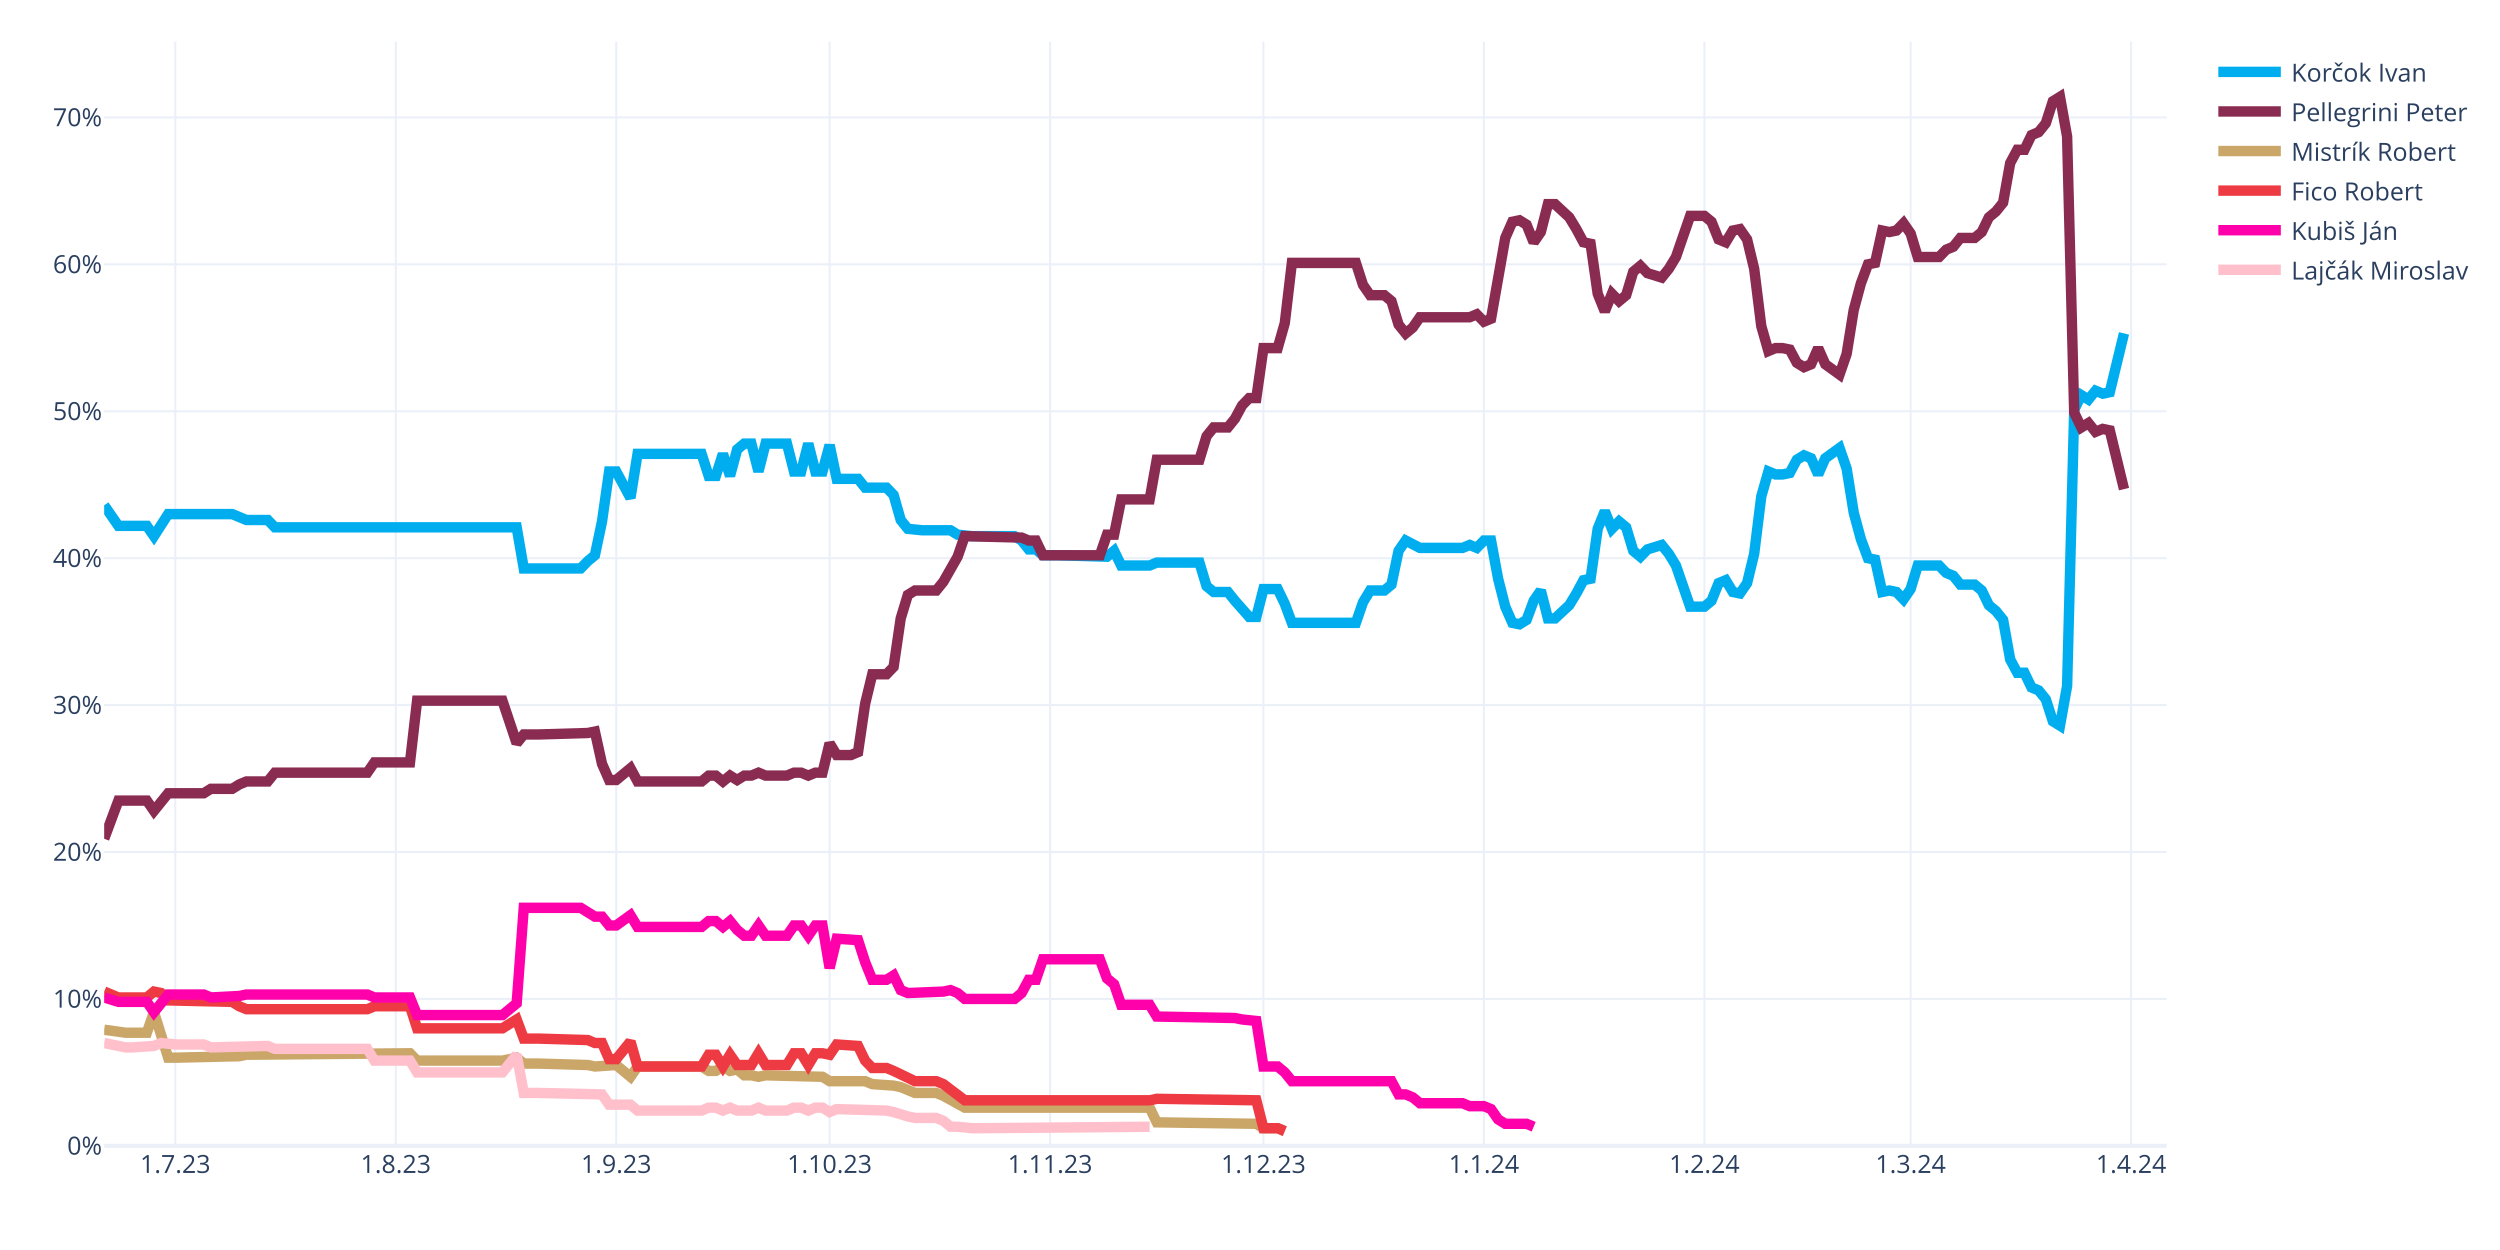
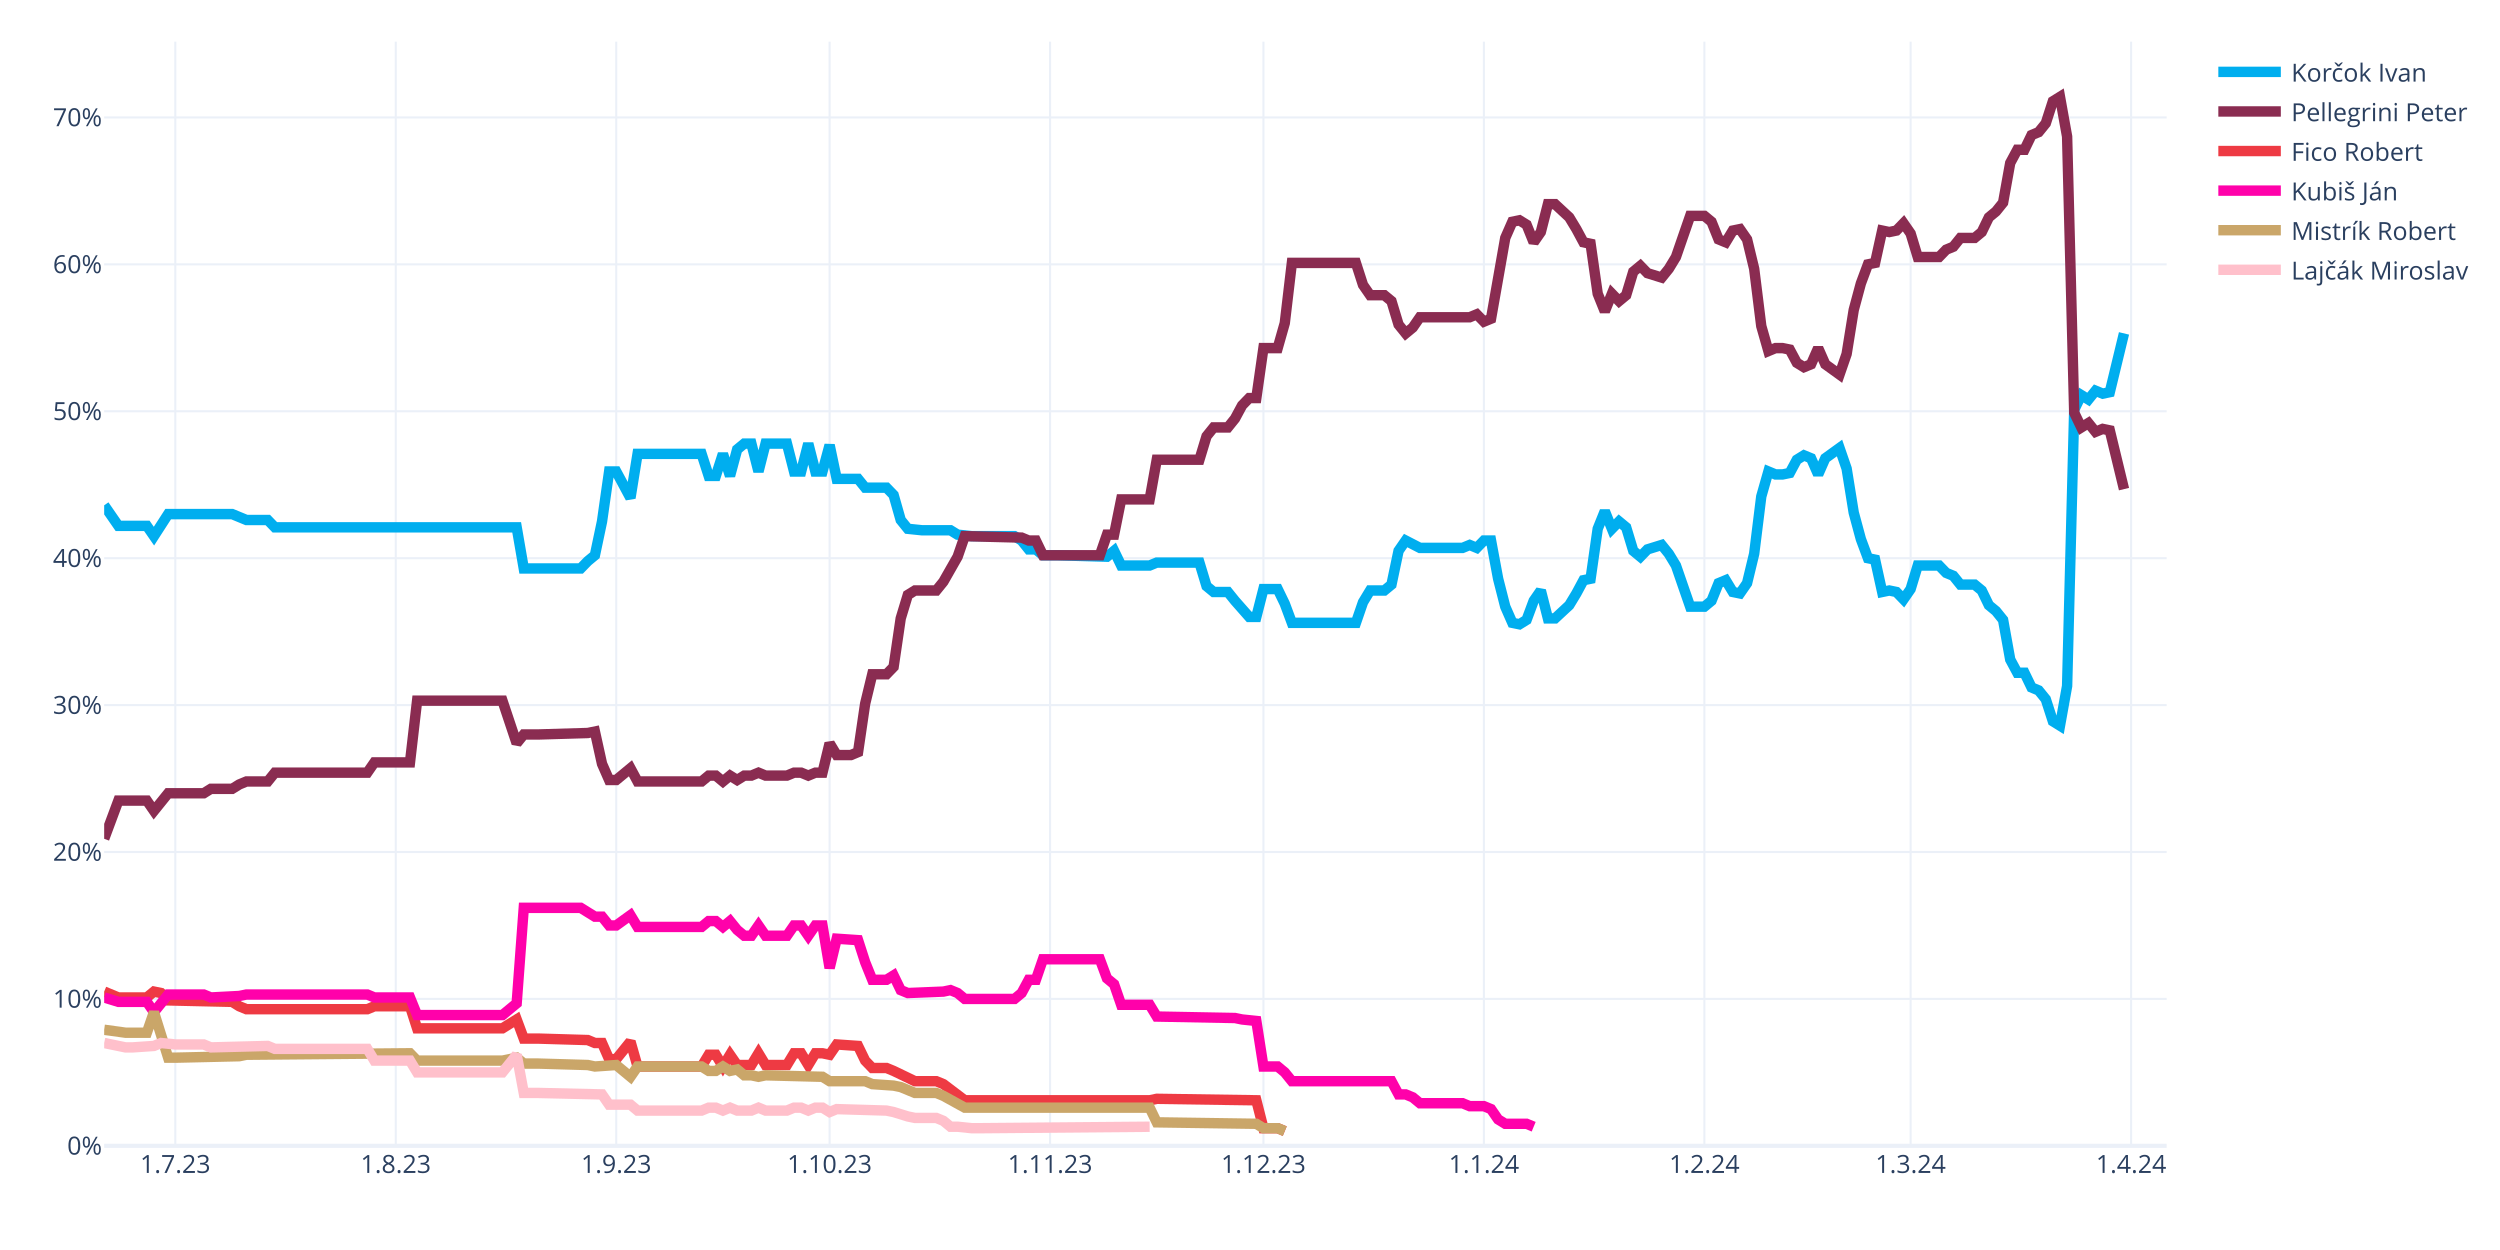
<svg xmlns="http://www.w3.org/2000/svg" class="main-svg" width="1200" height="600" style="" viewBox="0 0 1200 600">
  <rect x="0" y="0" width="1200" height="600" style="fill: rgb(255, 255, 255); fill-opacity: 1;" />
-   <defs id="defs-5d9a4d">
+   <defs id="defs-ed9c00">
    <g class="clips">
-       <clipPath id="clip5d9a4dxyplot" class="plotclip">
+       <clipPath id="cliped9c00xyplot" class="plotclip">
        <rect width="990" height="530" />
      </clipPath>
-       <clipPath class="axesclip" id="clip5d9a4dx">
+       <clipPath class="axesclip" id="cliped9c00x">
        <rect x="50" y="0" width="990" height="600" />
      </clipPath>
-       <clipPath class="axesclip" id="clip5d9a4dy">
+       <clipPath class="axesclip" id="cliped9c00y">
        <rect x="0" y="20" width="1200" height="530" />
      </clipPath>
-       <clipPath class="axesclip" id="clip5d9a4dxy">
+       <clipPath class="axesclip" id="cliped9c00xy">
        <rect x="50" y="20" width="990" height="530" />
      </clipPath>
    </g>
    <g class="gradients" />
    <g class="patterns" />
  </defs>
  <g class="bglayer" />
  <g class="layer-below">
    <g class="imagelayer" />
    <g class="shapelayer" />
  </g>
  <g class="cartesianlayer">
    <g class="subplot xy">
      <g class="layer-subplot">
        <g class="shapelayer" />
        <g class="imagelayer" />
      </g>
      <g class="minor-gridlayer">
        <g class="x" />
        <g class="y" />
      </g>
      <g class="gridlayer">
        <g class="x">
          <path class="xgrid crisp" transform="translate(84.14,0)" d="M0,20v530" style="stroke: rgb(235, 240, 248); stroke-opacity: 1; stroke-width: 1px;" />
          <path class="xgrid crisp" transform="translate(189.97,0)" d="M0,20v530" style="stroke: rgb(235, 240, 248); stroke-opacity: 1; stroke-width: 1px;" />
          <path class="xgrid crisp" transform="translate(295.79,0)" d="M0,20v530" style="stroke: rgb(235, 240, 248); stroke-opacity: 1; stroke-width: 1px;" />
          <path class="xgrid crisp" transform="translate(398.21,0)" d="M0,20v530" style="stroke: rgb(235, 240, 248); stroke-opacity: 1; stroke-width: 1px;" />
          <path class="xgrid crisp" transform="translate(504.03,0)" d="M0,20v530" style="stroke: rgb(235, 240, 248); stroke-opacity: 1; stroke-width: 1px;" />
          <path class="xgrid crisp" transform="translate(606.45,0)" d="M0,20v530" style="stroke: rgb(235, 240, 248); stroke-opacity: 1; stroke-width: 1px;" />
          <path class="xgrid crisp" transform="translate(712.28,0)" d="M0,20v530" style="stroke: rgb(235, 240, 248); stroke-opacity: 1; stroke-width: 1px;" />
          <path class="xgrid crisp" transform="translate(818.1,0)" d="M0,20v530" style="stroke: rgb(235, 240, 248); stroke-opacity: 1; stroke-width: 1px;" />
          <path class="xgrid crisp" transform="translate(917.1,0)" d="M0,20v530" style="stroke: rgb(235, 240, 248); stroke-opacity: 1; stroke-width: 1px;" />
          <path class="xgrid crisp" transform="translate(1022.93,0)" d="M0,20v530" style="stroke: rgb(235, 240, 248); stroke-opacity: 1; stroke-width: 1px;" />
        </g>
        <g class="y">
          <path class="ygrid crisp" transform="translate(0,479.48)" d="M50,0h990" style="stroke: rgb(235, 240, 248); stroke-opacity: 1; stroke-width: 1px;" />
          <path class="ygrid crisp" transform="translate(0,408.96)" d="M50,0h990" style="stroke: rgb(235, 240, 248); stroke-opacity: 1; stroke-width: 1px;" />
          <path class="ygrid crisp" transform="translate(0,338.45)" d="M50,0h990" style="stroke: rgb(235, 240, 248); stroke-opacity: 1; stroke-width: 1px;" />
          <path class="ygrid crisp" transform="translate(0,267.93)" d="M50,0h990" style="stroke: rgb(235, 240, 248); stroke-opacity: 1; stroke-width: 1px;" />
          <path class="ygrid crisp" transform="translate(0,197.41)" d="M50,0h990" style="stroke: rgb(235, 240, 248); stroke-opacity: 1; stroke-width: 1px;" />
          <path class="ygrid crisp" transform="translate(0,126.89)" d="M50,0h990" style="stroke: rgb(235, 240, 248); stroke-opacity: 1; stroke-width: 1px;" />
          <path class="ygrid crisp" transform="translate(0,56.37)" d="M50,0h990" style="stroke: rgb(235, 240, 248); stroke-opacity: 1; stroke-width: 1px;" />
        </g>
      </g>
      <g class="zerolinelayer">
        <path class="yzl zl crisp" transform="translate(0,550)" d="M50,0h990" style="stroke: rgb(235, 240, 248); stroke-opacity: 1; stroke-width: 2px;" />
      </g>
      <g class="layer-between">
        <g class="shapelayer" />
        <g class="imagelayer" />
      </g>
      <path class="xlines-below" />
      <path class="ylines-below" />
      <g class="overlines-below" />
      <g class="xaxislayer-below" />
      <g class="yaxislayer-below" />
      <g class="overaxes-below" />
-       <g class="plot" transform="translate(50,20)" clip-path="url(#clip5d9a4dxyplot)">
+       <g class="plot" transform="translate(50,20)" clip-path="url(#cliped9c00xyplot)">
        <g class="scatterlayer mlayer">
-           <g class="trace scatter trace49f601" style="stroke-miterlimit: 2; opacity: 1;">
+           <g class="trace scatter trace55f0e7" style="stroke-miterlimit: 2; opacity: 1;">
            <g class="fills" />
            <g class="errorbars" />
            <g class="lines">
              <path class="js-line" d="M0,222.54L6.83,232.41L10.24,232.41L20.48,232.41L23.9,237.35L30.72,226.77L34.14,226.77L61.45,226.77L64.86,228.18L68.28,229.59L71.69,229.59L78.52,229.59L81.93,233.12L198,233.12L201.41,252.86L228.72,252.86L232.14,249.34L235.55,246.52L238.97,230.3L242.38,206.32L245.79,206.32L252.62,219.01L256.03,197.86L286.76,197.86L290.17,208.44L293.59,208.44L297,197.86L300.41,208.44L303.83,195.74L307.24,192.92L310.66,192.92L314.07,206.32L317.48,192.92L327.72,192.92L331.14,206.32L334.55,206.32L337.97,192.92L341.38,206.32L344.79,206.32L348.21,193.63L351.62,209.85L361.86,209.85L365.28,214.08L375.52,214.08L378.93,217.6L382.34,229.59L385.76,233.82L392.59,234.53L396,234.53L406.24,234.53L409.66,236.64L416.48,237.35L419.9,237.35L436.97,237.35L440.38,239.46L443.79,243.7L447.21,243.7L450.62,246.52L457.45,246.52L481.34,247.22L484.76,244.4L488.17,251.45L491.59,251.45L501.83,251.45L505.24,250.04L525.72,250.04L529.14,261.33L532.55,264.15L535.97,264.15L539.38,264.15L542.79,268.38L549.62,276.13L553.03,276.13L556.45,262.74L559.86,262.74L563.28,262.74L566.69,269.79L570.1,278.96L573.52,278.96L600.83,278.96L604.24,269.08L607.66,263.44L611.07,263.44L614.48,263.44L617.9,260.62L621.31,244.4L624.72,239.46L631.55,242.99L634.97,242.99L652.03,242.99L655.45,241.58L658.86,242.99L662.28,239.46L665.69,239.46L669.1,257.8L672.52,271.2L675.93,278.96L679.34,279.66L682.76,277.54L686.17,268.38L689.59,263.44L693,276.84L696.41,276.84L703.24,270.49L706.66,264.85L710.07,258.5L713.48,257.8L716.9,233.82L720.31,225.36L723.72,233.82L727.14,230.3L730.55,233.12L733.97,244.4L737.38,247.22L740.79,243.7L747.62,241.58L751.03,245.81L754.45,251.45L757.86,261.33L761.28,271.2L764.69,271.2L768.1,271.2L771.52,268.38L774.93,259.92L778.34,258.5L781.76,264.15L785.17,264.85L788.59,259.92L792,245.81L795.41,218.31L798.83,206.32L802.24,207.73L805.66,207.73L809.07,207.03L812.48,200.68L815.9,198.56L819.31,199.97L822.72,207.73L826.14,199.97L832.97,195.04L836.38,204.91L839.79,226.07L843.21,238.76L846.62,247.93L850.03,248.63L853.45,264.15L856.86,263.44L860.28,264.15L863.69,267.67L867.1,262.74L870.52,251.45L880.76,251.45L884.17,254.98L887.59,256.39L891,260.62L897.83,260.62L901.24,263.44L904.66,270.49L908.07,273.31L911.48,277.54L914.9,296.58L918.31,302.93L921.72,302.93L925.14,309.98L928.55,311.39L931.97,315.62L935.38,326.2L938.79,328.32L942.21,309.28L945.62,176.7L949.03,169.65L952.45,171.77L955.86,167.54L959.28,168.95L962.69,168.24L969.52,140.03" style="vector-effect: none; fill: none; stroke: rgb(0, 174, 239); stroke-opacity: 1; stroke-width: 5px; opacity: 1;" />
            </g>
            <g class="points" />
            <g class="text" />
          </g>
-           <g class="trace scatter trace7cbb21" style="stroke-miterlimit: 2; opacity: 1;">
+           <g class="trace scatter trace0322cb" style="stroke-miterlimit: 2; opacity: 1;">
            <g class="fills" />
            <g class="errorbars" />
            <g class="lines">
              <path class="js-line" d="M0,382.62L6.83,364.28L10.24,364.28L20.48,364.28L23.9,369.22L30.72,360.76L34.14,360.76L47.79,360.76L51.21,358.64L61.45,358.64L64.86,356.53L68.28,355.11L71.69,355.11L78.52,355.11L81.93,350.88L126.31,350.88L129.72,345.95L146.79,345.95L150.21,316.33L191.17,316.33L198,336.78L201.41,332.55L208.24,332.55L232.14,331.84L235.55,331.14L238.97,346.65L242.38,354.41L245.79,354.41L249.21,351.59L252.62,348.77L256.03,355.11L286.76,355.11L290.17,352.29L293.59,352.29L297,355.11L300.41,352.29L303.83,354.41L307.24,352.29L310.66,352.29L314.07,350.88L317.48,352.29L327.72,352.29L331.14,350.88L334.55,350.88L337.97,352.29L341.38,350.88L344.79,350.88L348.21,336.78L351.62,342.42L358.45,342.42L361.86,341.01L365.28,317.74L368.69,303.64L375.52,303.64L378.93,300.11L382.34,276.84L385.76,265.56L389.17,263.44L392.59,263.44L399.41,263.44L402.83,259.21L409.66,247.22L413.07,237.35L440.38,238.05L443.79,239.46L447.21,239.46L450.62,246.52L477.93,246.52L481.34,236.64L484.76,236.64L488.17,219.72L501.83,219.72L505.24,200.68L525.72,200.68L529.14,189.4L532.55,185.17L535.97,185.17L539.38,185.17L542.79,180.93L546.21,174.59L549.62,171.06L553.03,171.06L556.45,147.09L563.28,147.09L566.69,135.1L570.1,106.19L573.52,106.19L600.83,106.19L604.24,116.76L607.66,121.7L611.07,121.7L614.48,121.7L617.9,124.52L621.31,135.8L624.72,140.03L628.14,137.21L631.55,132.28L655.45,132.28L658.86,130.87L662.28,134.39L665.69,132.98L672.52,94.2L675.93,86.44L679.34,85.74L682.76,87.85L686.17,96.31L689.59,91.38L693,77.98L696.41,77.98L703.24,84.32L706.66,89.97L710.07,96.31L713.48,97.02L716.9,120.99L720.31,129.46L723.72,120.99L727.14,124.52L730.55,121.7L733.97,110.42L737.38,107.6L740.79,111.12L747.62,113.24L751.03,109.01L754.45,103.36L757.86,93.49L761.28,83.62L764.69,83.62L768.1,83.62L771.52,86.44L774.93,94.9L778.34,96.31L781.76,90.67L785.17,89.97L788.59,94.9L792,109.01L795.41,136.51L798.83,148.5L802.24,147.09L805.66,147.09L809.07,147.79L812.48,154.14L815.9,156.25L819.31,154.84L822.72,147.09L826.14,154.84L832.97,159.78L836.38,149.91L839.79,128.75L843.21,116.06L846.62,106.89L850.03,106.19L853.45,90.67L856.86,91.38L860.28,90.67L863.69,87.15L867.1,92.08L870.52,103.36L880.76,103.36L884.17,99.84L887.59,98.43L891,94.2L897.83,94.2L901.24,91.38L904.66,84.32L908.07,81.5L911.48,77.27L914.9,58.23L918.31,51.89L921.72,51.89L925.14,44.83L928.55,43.42L931.97,39.19L935.38,28.62L938.79,26.5L942.21,45.54L945.62,178.11L949.03,185.17L952.45,183.05L955.86,187.28L959.28,185.87L962.69,186.58L969.52,214.78" style="vector-effect: none; fill: none; stroke: rgb(138, 44, 81); stroke-opacity: 1; stroke-width: 5px; opacity: 1;" />
            </g>
            <g class="points" />
            <g class="text" />
          </g>
-           <g class="trace scatter trace2e0640" style="stroke-miterlimit: 2; opacity: 1;">
+           <g class="trace scatter traceffb103" style="stroke-miterlimit: 2; opacity: 1;">
+             <g class="fills" />
+             <g class="errorbars" />
+             <g class="lines">
+               <path class="js-line" d="M0,455.96L6.83,458.78L10.24,458.78L20.48,458.78L23.9,455.96L27.31,456.66L30.72,460.19L61.45,460.89L64.86,463.01L68.28,464.42L71.69,464.42L126.31,464.42L129.72,463.01L146.79,463.01L150.21,473.59L191.17,473.59L198,469.35L201.41,478.52L208.24,478.52L232.14,479.23L235.55,480.64L238.97,480.64L242.38,488.39L245.79,488.39L249.21,484.16L252.62,479.93L256.03,491.92L286.76,491.92L290.17,486.28L293.59,486.28L297,491.92L300.41,486.28L303.83,491.21L310.66,491.21L314.07,485.57L317.48,491.21L320.9,491.21L327.72,491.21L331.14,485.57L334.55,485.57L337.97,491.21L341.38,485.57L344.79,485.57L348.21,486.28L351.62,481.34L361.86,482.05L365.28,489.1L368.69,492.63L372.1,492.63L375.52,492.63L378.93,494.04L389.17,498.97L392.59,498.97L399.41,498.97L402.83,500.38L413.07,508.14L416.48,508.14L501.83,508.14L505.24,507.43L553.03,508.14L556.45,521.54L563.28,521.54L566.69,522.95" style="vector-effect: none; fill: none; stroke: rgb(238, 58, 67); stroke-opacity: 1; stroke-width: 5px; opacity: 1;" />
+             </g>
+             <g class="points" />
+             <g class="text" />
+           </g>
+           <g class="trace scatter trace04e146" style="stroke-miterlimit: 2; opacity: 1;">
+             <g class="fills" />
+             <g class="errorbars" />
+             <g class="lines">
+               <path class="js-line" d="M0,458.78L6.83,460.89L10.24,460.89L20.48,460.89L23.9,465.83L30.72,457.37L34.14,457.37L47.79,457.37L51.21,458.78L64.86,458.07L68.28,457.37L126.31,457.37L129.72,458.78L146.79,458.78L150.21,467.24L191.17,467.24L198,461.6L201.41,415.76L208.24,415.76L228.72,415.76L232.14,417.88L235.55,419.99L238.97,419.99L242.38,424.22L245.79,424.22L252.62,419.29L256.03,424.93L286.76,424.93L290.17,422.11L293.59,422.11L297,424.93L300.41,422.11L303.83,426.34L307.24,429.16L310.66,429.16L314.07,424.22L317.48,429.16L327.72,429.16L331.14,424.22L334.55,424.22L337.97,429.16L341.38,424.22L344.79,424.22L348.21,444.67L351.62,430.57L361.86,431.27L365.28,441.85L368.69,450.31L372.1,450.31L375.52,450.31L378.93,448.2L382.34,455.25L385.76,456.66L402.83,455.96L406.24,455.25L409.66,456.66L413.07,459.48L436.97,459.48L440.38,456.66L443.79,450.31L447.21,450.31L450.62,440.44L457.45,440.44L477.93,440.44L481.34,449.61L484.76,452.43L488.17,462.3L501.83,462.3L505.24,467.94L542.79,468.65L546.21,469.35L553.03,470.06L556.45,491.92L563.28,491.92L566.69,494.74L570.1,498.97L573.52,498.97L617.9,498.97L621.31,505.32L624.72,505.32L628.14,506.73L631.55,509.55L634.97,509.55L652.03,509.55L655.45,510.96L662.28,510.96L665.69,512.37L669.1,517.31L672.52,519.42L682.76,519.42L686.17,520.83" style="vector-effect: none; fill: none; stroke: rgb(255, 1, 170); stroke-opacity: 1; stroke-width: 5px; opacity: 1;" />
+             </g>
+             <g class="points" />
+             <g class="text" />
+           </g>
+           <g class="trace scatter trace796f60" style="stroke-miterlimit: 2; opacity: 1;">
            <g class="fills" />
            <g class="errorbars" />
            <g class="lines">
              <path class="js-line" d="M0,474.29L10.24,475.7L13.66,475.7L20.48,475.7L23.9,465.83L30.72,487.69L34.14,487.69L64.86,486.98L68.28,486.28L146.79,485.57L150.21,489.1L191.17,489.1L198,487.69L201.41,490.51L208.24,490.51L232.14,491.21L235.55,491.92L245.79,491.21L249.21,494.04L252.62,496.86L256.03,491.92L286.76,491.92L290.17,494.04L293.59,494.04L297,491.92L300.41,494.04L303.83,493.33L307.24,496.15L310.66,496.15L314.07,496.86L317.48,496.15L344.79,496.86L348.21,498.97L365.28,498.97L368.69,500.38L378.93,501.09L382.34,501.79L389.17,504.61L392.59,504.61L399.41,504.61L402.83,506.02L413.07,511.67L416.48,511.67L501.83,511.67L505.24,518.72L553.03,519.42L556.45,521.54L563.28,521.54L566.69,522.95" style="vector-effect: none; fill: none; stroke: rgb(202, 166, 105); stroke-opacity: 1; stroke-width: 5px; opacity: 1;" />
            </g>
            <g class="points" />
            <g class="text" />
          </g>
-           <g class="trace scatter traceb2133f" style="stroke-miterlimit: 2; opacity: 1;">
-             <g class="fills" />
-             <g class="errorbars" />
-             <g class="lines">
-               <path class="js-line" d="M0,455.96L6.83,458.78L10.24,458.78L20.48,458.78L23.9,455.96L27.31,456.66L30.72,460.19L61.45,460.89L64.86,463.01L68.28,464.42L71.69,464.42L126.31,464.42L129.72,463.01L146.79,463.01L150.21,473.59L191.17,473.59L198,469.35L201.41,478.52L208.24,478.52L232.14,479.23L235.55,480.64L238.97,480.64L242.38,488.39L245.79,488.39L249.21,484.16L252.62,479.93L256.03,491.92L286.76,491.92L290.17,486.28L293.59,486.28L297,491.92L300.41,486.28L303.83,491.21L310.66,491.21L314.07,485.57L317.48,491.21L320.9,491.21L327.72,491.21L331.14,485.57L334.55,485.57L337.97,491.21L341.38,485.57L344.79,485.57L348.21,486.28L351.62,481.34L361.86,482.05L365.28,489.1L368.69,492.63L372.1,492.63L375.52,492.63L378.93,494.04L389.17,498.97L392.59,498.97L399.41,498.97L402.83,500.38L413.07,508.14L416.48,508.14L501.83,508.14L505.24,507.43L553.03,508.14L556.45,521.54L563.28,521.54L566.69,522.95" style="vector-effect: none; fill: none; stroke: rgb(238, 58, 67); stroke-opacity: 1; stroke-width: 5px; opacity: 1;" />
-             </g>
-             <g class="points" />
-             <g class="text" />
-           </g>
-           <g class="trace scatter trace390d00" style="stroke-miterlimit: 2; opacity: 1;">
-             <g class="fills" />
-             <g class="errorbars" />
-             <g class="lines">
-               <path class="js-line" d="M0,458.78L6.83,460.89L10.24,460.89L20.48,460.89L23.9,465.83L30.72,457.37L34.14,457.37L47.79,457.37L51.21,458.78L64.86,458.07L68.28,457.37L126.31,457.37L129.72,458.78L146.79,458.78L150.21,467.24L191.17,467.24L198,461.6L201.41,415.76L208.24,415.76L228.72,415.76L232.14,417.88L235.55,419.99L238.97,419.99L242.38,424.22L245.79,424.22L252.62,419.29L256.03,424.93L286.76,424.93L290.17,422.11L293.59,422.11L297,424.93L300.41,422.11L303.83,426.34L307.24,429.16L310.66,429.16L314.07,424.22L317.48,429.16L327.72,429.16L331.14,424.22L334.55,424.22L337.97,429.16L341.38,424.22L344.79,424.22L348.21,444.67L351.62,430.57L361.86,431.27L365.28,441.85L368.69,450.31L372.1,450.31L375.52,450.31L378.93,448.2L382.34,455.25L385.76,456.66L402.83,455.96L406.24,455.25L409.66,456.66L413.07,459.48L436.97,459.48L440.38,456.66L443.79,450.31L447.21,450.31L450.62,440.44L457.45,440.44L477.93,440.44L481.34,449.61L484.76,452.43L488.17,462.3L501.83,462.3L505.24,467.94L542.79,468.65L546.21,469.35L553.03,470.06L556.45,491.92L563.28,491.92L566.69,494.74L570.1,498.97L573.52,498.97L617.9,498.97L621.31,505.32L624.72,505.32L628.14,506.73L631.55,509.55L634.97,509.55L652.03,509.55L655.45,510.96L662.28,510.96L665.69,512.37L669.1,517.31L672.52,519.42L682.76,519.42L686.17,520.83" style="vector-effect: none; fill: none; stroke: rgb(255, 1, 170); stroke-opacity: 1; stroke-width: 5px; opacity: 1;" />
-             </g>
-             <g class="points" />
-             <g class="text" />
-           </g>
-           <g class="trace scatter trace3ef397" style="stroke-miterlimit: 2; opacity: 1;">
+           <g class="trace scatter trace90c16b" style="stroke-miterlimit: 2; opacity: 1;">
            <g class="fills" />
            <g class="errorbars" />
            <g class="lines">
              <path class="js-line" d="M0,480.64L10.24,482.75L13.66,482.75L23.9,482.05L27.31,480.64L34.14,481.34L37.55,481.34L47.79,481.34L51.21,482.75L78.52,482.05L81.93,483.46L126.31,483.46L129.72,489.1L146.79,489.1L150.21,494.74L191.17,494.74L198,486.28L201.41,504.61L208.24,504.61L238.97,505.32L242.38,510.25L252.62,510.25L256.03,513.08L286.76,513.08L290.17,511.67L293.59,511.67L297,513.08L300.41,511.67L303.83,513.08L310.66,513.08L314.07,511.67L317.48,513.08L320.9,513.08L327.72,513.08L331.14,511.67L334.55,511.67L337.97,513.08L341.38,511.67L344.79,511.67L348.21,513.78L351.62,512.37L375.52,513.08L378.93,513.78L385.76,515.9L389.17,516.6L399.41,516.6L402.83,518.01L406.24,520.83L409.66,520.83L416.48,521.54L419.9,521.54L501.83,520.83" style="vector-effect: none; fill: none; stroke: rgb(255, 192, 203); stroke-opacity: 1; stroke-width: 5px; opacity: 1;" />
            </g>
            <g class="points" />
            <g class="text" />
          </g>
        </g>
      </g>
      <g class="overplot" />
      <path class="xlines-above crisp" d="M0,0" style="fill: none;" />
      <path class="ylines-above crisp" d="M0,0" style="fill: none;" />
      <g class="overlines-above" />
      <g class="xaxislayer-above">
        <g class="xtick">
          <text text-anchor="middle" x="0" y="563" transform="translate(84.14,0)" style="font-family: 'Open Sans', verdana, arial, sans-serif; font-size: 12px; fill: rgb(42, 63, 95); fill-opacity: 1; white-space: pre; opacity: 1;">1.7.23</text>
        </g>
        <g class="xtick">
          <text text-anchor="middle" x="0" y="563" style="font-family: 'Open Sans', verdana, arial, sans-serif; font-size: 12px; fill: rgb(42, 63, 95); fill-opacity: 1; white-space: pre; opacity: 1;" transform="translate(189.97,0)">1.8.23</text>
        </g>
        <g class="xtick">
          <text text-anchor="middle" x="0" y="563" style="font-family: 'Open Sans', verdana, arial, sans-serif; font-size: 12px; fill: rgb(42, 63, 95); fill-opacity: 1; white-space: pre; opacity: 1;" transform="translate(295.79,0)">1.9.23</text>
        </g>
        <g class="xtick">
          <text text-anchor="middle" x="0" y="563" style="font-family: 'Open Sans', verdana, arial, sans-serif; font-size: 12px; fill: rgb(42, 63, 95); fill-opacity: 1; white-space: pre; opacity: 1;" transform="translate(398.21,0)">1.10.23</text>
        </g>
        <g class="xtick">
          <text text-anchor="middle" x="0" y="563" style="font-family: 'Open Sans', verdana, arial, sans-serif; font-size: 12px; fill: rgb(42, 63, 95); fill-opacity: 1; white-space: pre; opacity: 1;" transform="translate(504.03,0)">1.11.23</text>
        </g>
        <g class="xtick">
          <text text-anchor="middle" x="0" y="563" style="font-family: 'Open Sans', verdana, arial, sans-serif; font-size: 12px; fill: rgb(42, 63, 95); fill-opacity: 1; white-space: pre; opacity: 1;" transform="translate(606.45,0)">1.12.23</text>
        </g>
        <g class="xtick">
          <text text-anchor="middle" x="0" y="563" style="font-family: 'Open Sans', verdana, arial, sans-serif; font-size: 12px; fill: rgb(42, 63, 95); fill-opacity: 1; white-space: pre; opacity: 1;" transform="translate(712.28,0)">1.1.24</text>
        </g>
        <g class="xtick">
          <text text-anchor="middle" x="0" y="563" style="font-family: 'Open Sans', verdana, arial, sans-serif; font-size: 12px; fill: rgb(42, 63, 95); fill-opacity: 1; white-space: pre; opacity: 1;" transform="translate(818.1,0)">1.2.24</text>
        </g>
        <g class="xtick">
          <text text-anchor="middle" x="0" y="563" style="font-family: 'Open Sans', verdana, arial, sans-serif; font-size: 12px; fill: rgb(42, 63, 95); fill-opacity: 1; white-space: pre; opacity: 1;" transform="translate(917.1,0)">1.3.24</text>
        </g>
        <g class="xtick">
          <text text-anchor="middle" x="0" y="563" style="font-family: 'Open Sans', verdana, arial, sans-serif; font-size: 12px; fill: rgb(42, 63, 95); fill-opacity: 1; white-space: pre; opacity: 1;" transform="translate(1022.93,0)">1.4.24</text>
        </g>
      </g>
      <g class="yaxislayer-above">
        <g class="ytick">
          <text text-anchor="end" x="49" y="4.2" transform="translate(0,550)" style="font-family: 'Open Sans', verdana, arial, sans-serif; font-size: 12px; fill: rgb(42, 63, 95); fill-opacity: 1; white-space: pre; opacity: 1;">0%</text>
        </g>
        <g class="ytick">
          <text text-anchor="end" x="49" y="4.2" style="font-family: 'Open Sans', verdana, arial, sans-serif; font-size: 12px; fill: rgb(42, 63, 95); fill-opacity: 1; white-space: pre; opacity: 1;" transform="translate(0,479.48)">10%</text>
        </g>
        <g class="ytick">
          <text text-anchor="end" x="49" y="4.2" style="font-family: 'Open Sans', verdana, arial, sans-serif; font-size: 12px; fill: rgb(42, 63, 95); fill-opacity: 1; white-space: pre; opacity: 1;" transform="translate(0,408.96)">20%</text>
        </g>
        <g class="ytick">
          <text text-anchor="end" x="49" y="4.2" style="font-family: 'Open Sans', verdana, arial, sans-serif; font-size: 12px; fill: rgb(42, 63, 95); fill-opacity: 1; white-space: pre; opacity: 1;" transform="translate(0,338.45)">30%</text>
        </g>
        <g class="ytick">
          <text text-anchor="end" x="49" y="4.2" style="font-family: 'Open Sans', verdana, arial, sans-serif; font-size: 12px; fill: rgb(42, 63, 95); fill-opacity: 1; white-space: pre; opacity: 1;" transform="translate(0,267.93)">40%</text>
        </g>
        <g class="ytick">
          <text text-anchor="end" x="49" y="4.2" style="font-family: 'Open Sans', verdana, arial, sans-serif; font-size: 12px; fill: rgb(42, 63, 95); fill-opacity: 1; white-space: pre; opacity: 1;" transform="translate(0,197.41)">50%</text>
        </g>
        <g class="ytick">
          <text text-anchor="end" x="49" y="4.2" style="font-family: 'Open Sans', verdana, arial, sans-serif; font-size: 12px; fill: rgb(42, 63, 95); fill-opacity: 1; white-space: pre; opacity: 1;" transform="translate(0,126.89)">60%</text>
        </g>
        <g class="ytick">
          <text text-anchor="end" x="49" y="4.2" style="font-family: 'Open Sans', verdana, arial, sans-serif; font-size: 12px; fill: rgb(42, 63, 95); fill-opacity: 1; white-space: pre; opacity: 1;" transform="translate(0,56.37)">70%</text>
        </g>
      </g>
      <g class="overaxes-above" />
    </g>
  </g>
  <g class="polarlayer" />
  <g class="smithlayer" />
  <g class="ternarylayer" />
  <g class="geolayer" />
  <g class="funnelarealayer" />
  <g class="pielayer" />
  <g class="iciclelayer" />
  <g class="treemaplayer" />
  <g class="sunburstlayer" />
  <g class="glimages" />
-   <defs id="topdefs-5d9a4d">
+   <defs id="topdefs-ed9c00">
    <g class="clips" />
-     <clipPath id="legend5d9a4d">
+     <clipPath id="legended9c00">
      <rect width="128" height="124" x="0" y="0" />
    </clipPath>
  </defs>
  <g class="layer-above">
    <g class="imagelayer" />
    <g class="shapelayer" />
  </g>
  <g class="infolayer">
    <g class="legend" pointer-events="all" transform="translate(1059.8,20)">
      <rect class="bg" shape-rendering="crispEdges" style="stroke: rgb(68, 68, 68); stroke-opacity: 1; fill: rgb(255, 255, 255); fill-opacity: 1; stroke-width: 0px;" width="128" height="124" x="0" y="0" />
-       <g class="scrollbox" transform="" clip-path="url(#legend5d9a4d)">
+       <g class="scrollbox" transform="" clip-path="url(#legended9c00)">
        <g class="groups">
          <g class="traces" transform="translate(0,14.5)" style="opacity: 1;">
            <text class="legendtext" text-anchor="start" x="40" y="4.68" style="font-family: 'Open Sans', verdana, arial, sans-serif; font-size: 12px; fill: rgb(42, 63, 95); fill-opacity: 1; white-space: pre;">Korčok Ivan</text>
            <g class="layers" style="opacity: 1;">
              <g class="legendfill" />
              <g class="legendlines">
                <path class="js-line" d="M5,0h30" style="fill: none; stroke: rgb(0, 174, 239); stroke-opacity: 1; stroke-width: 5px;" />
              </g>
              <g class="legendsymbols">
                <g class="legendpoints" />
              </g>
            </g>
            <rect class="legendtoggle" x="0" y="-9.5" width="122.703" height="19" style="fill: rgb(0, 0, 0); fill-opacity: 0;" />
          </g>
          <g class="traces" transform="translate(0,33.5)" style="opacity: 1;">
            <text class="legendtext" text-anchor="start" x="40" y="4.68" style="font-family: 'Open Sans', verdana, arial, sans-serif; font-size: 12px; fill: rgb(42, 63, 95); fill-opacity: 1; white-space: pre;">Pellegrini Peter</text>
            <g class="layers" style="opacity: 1;">
              <g class="legendfill" />
              <g class="legendlines">
                <path class="js-line" d="M5,0h30" style="fill: none; stroke: rgb(138, 44, 81); stroke-opacity: 1; stroke-width: 5px;" />
              </g>
              <g class="legendsymbols">
                <g class="legendpoints" />
              </g>
            </g>
            <rect class="legendtoggle" x="0" y="-9.5" width="122.703" height="19" style="fill: rgb(0, 0, 0); fill-opacity: 0;" />
          </g>
          <g class="traces" transform="translate(0,52.5)" style="opacity: 1;">
+             <text class="legendtext" text-anchor="start" x="40" y="4.68" style="font-family: 'Open Sans', verdana, arial, sans-serif; font-size: 12px; fill: rgb(42, 63, 95); fill-opacity: 1; white-space: pre;">Fico Robert</text>
+             <g class="layers" style="opacity: 1;">
+               <g class="legendfill" />
+               <g class="legendlines">
+                 <path class="js-line" d="M5,0h30" style="fill: none; stroke: rgb(238, 58, 67); stroke-opacity: 1; stroke-width: 5px;" />
+               </g>
+               <g class="legendsymbols">
+                 <g class="legendpoints" />
+               </g>
+             </g>
+             <rect class="legendtoggle" x="0" y="-9.5" width="122.703" height="19" style="fill: rgb(0, 0, 0); fill-opacity: 0;" />
+           </g>
+           <g class="traces" transform="translate(0,71.5)" style="opacity: 1;">
+             <text class="legendtext" text-anchor="start" x="40" y="4.68" style="font-family: 'Open Sans', verdana, arial, sans-serif; font-size: 12px; fill: rgb(42, 63, 95); fill-opacity: 1; white-space: pre;">Kubiš Ján</text>
+             <g class="layers" style="opacity: 1;">
+               <g class="legendfill" />
+               <g class="legendlines">
+                 <path class="js-line" d="M5,0h30" style="fill: none; stroke: rgb(255, 1, 170); stroke-opacity: 1; stroke-width: 5px;" />
+               </g>
+               <g class="legendsymbols">
+                 <g class="legendpoints" />
+               </g>
+             </g>
+             <rect class="legendtoggle" x="0" y="-9.5" width="122.703" height="19" style="fill: rgb(0, 0, 0); fill-opacity: 0;" />
+           </g>
+           <g class="traces" transform="translate(0,90.5)" style="opacity: 1;">
            <text class="legendtext" text-anchor="start" x="40" y="4.68" style="font-family: 'Open Sans', verdana, arial, sans-serif; font-size: 12px; fill: rgb(42, 63, 95); fill-opacity: 1; white-space: pre;">Mistrík Robert</text>
            <g class="layers" style="opacity: 1;">
              <g class="legendfill" />
              <g class="legendlines">
                <path class="js-line" d="M5,0h30" style="fill: none; stroke: rgb(202, 166, 105); stroke-opacity: 1; stroke-width: 5px;" />
-               </g>
-               <g class="legendsymbols">
-                 <g class="legendpoints" />
-               </g>
-             </g>
-             <rect class="legendtoggle" x="0" y="-9.5" width="122.703" height="19" style="fill: rgb(0, 0, 0); fill-opacity: 0;" />
-           </g>
-           <g class="traces" transform="translate(0,71.5)" style="opacity: 1;">
-             <text class="legendtext" text-anchor="start" x="40" y="4.68" style="font-family: 'Open Sans', verdana, arial, sans-serif; font-size: 12px; fill: rgb(42, 63, 95); fill-opacity: 1; white-space: pre;">Fico Robert</text>
-             <g class="layers" style="opacity: 1;">
-               <g class="legendfill" />
-               <g class="legendlines">
-                 <path class="js-line" d="M5,0h30" style="fill: none; stroke: rgb(238, 58, 67); stroke-opacity: 1; stroke-width: 5px;" />
-               </g>
-               <g class="legendsymbols">
-                 <g class="legendpoints" />
-               </g>
-             </g>
-             <rect class="legendtoggle" x="0" y="-9.5" width="122.703" height="19" style="fill: rgb(0, 0, 0); fill-opacity: 0;" />
-           </g>
-           <g class="traces" transform="translate(0,90.5)" style="opacity: 1;">
-             <text class="legendtext" text-anchor="start" x="40" y="4.68" style="font-family: 'Open Sans', verdana, arial, sans-serif; font-size: 12px; fill: rgb(42, 63, 95); fill-opacity: 1; white-space: pre;">Kubiš Ján</text>
-             <g class="layers" style="opacity: 1;">
-               <g class="legendfill" />
-               <g class="legendlines">
-                 <path class="js-line" d="M5,0h30" style="fill: none; stroke: rgb(255, 1, 170); stroke-opacity: 1; stroke-width: 5px;" />
              </g>
              <g class="legendsymbols">
                <g class="legendpoints" />
              </g>
            </g>
            <rect class="legendtoggle" x="0" y="-9.5" width="122.703" height="19" style="fill: rgb(0, 0, 0); fill-opacity: 0;" />
          </g>
          <g class="traces" transform="translate(0,109.5)" style="opacity: 1;">
            <text class="legendtext" text-anchor="start" x="40" y="4.68" style="font-family: 'Open Sans', verdana, arial, sans-serif; font-size: 12px; fill: rgb(42, 63, 95); fill-opacity: 1; white-space: pre;">Lajčák Miroslav</text>
            <g class="layers" style="opacity: 1;">
              <g class="legendfill" />
              <g class="legendlines">
                <path class="js-line" d="M5,0h30" style="fill: none; stroke: rgb(255, 192, 203); stroke-opacity: 1; stroke-width: 5px;" />
              </g>
              <g class="legendsymbols">
                <g class="legendpoints" />
              </g>
            </g>
            <rect class="legendtoggle" x="0" y="-9.5" width="122.703" height="19" style="fill: rgb(0, 0, 0); fill-opacity: 0;" />
          </g>
        </g>
      </g>
      <rect class="scrollbar" rx="20" ry="3" width="0" height="0" style="fill: rgb(128, 139, 164); fill-opacity: 1;" x="0" y="0" />
    </g>
    <g class="g-gtitle" />
    <g class="g-xtitle" />
    <g class="g-ytitle" />
  </g>
</svg>
